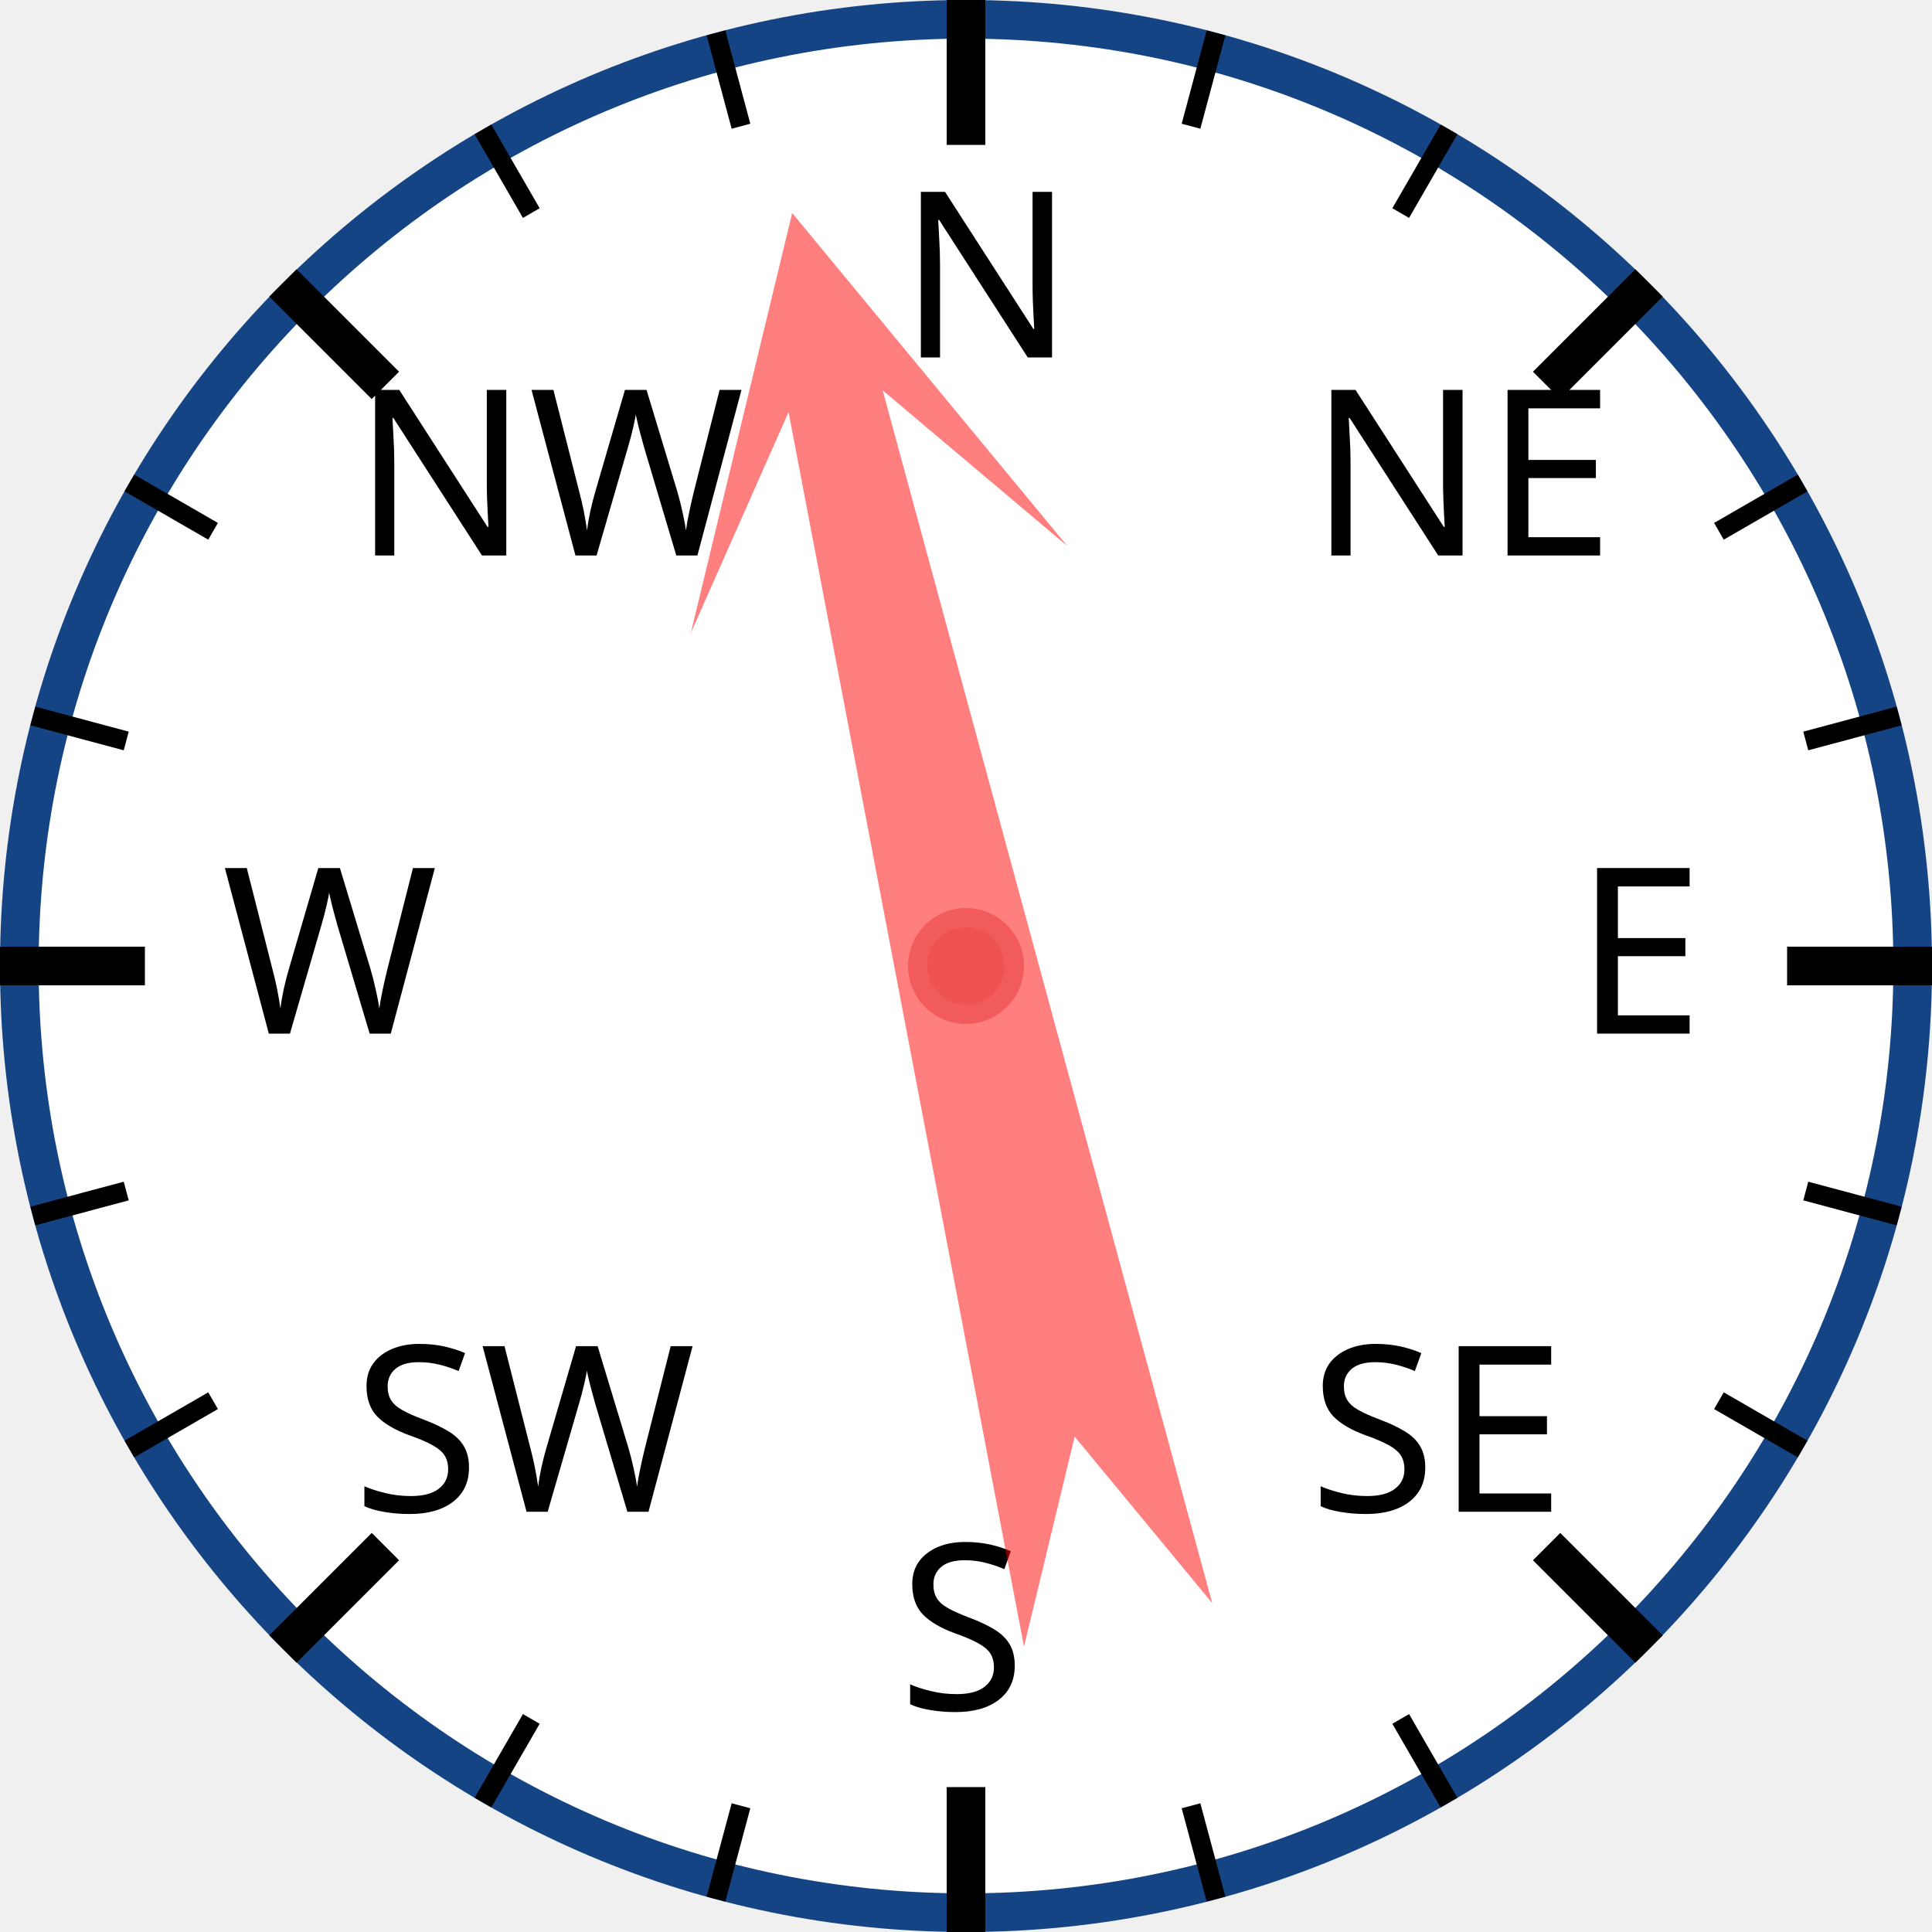
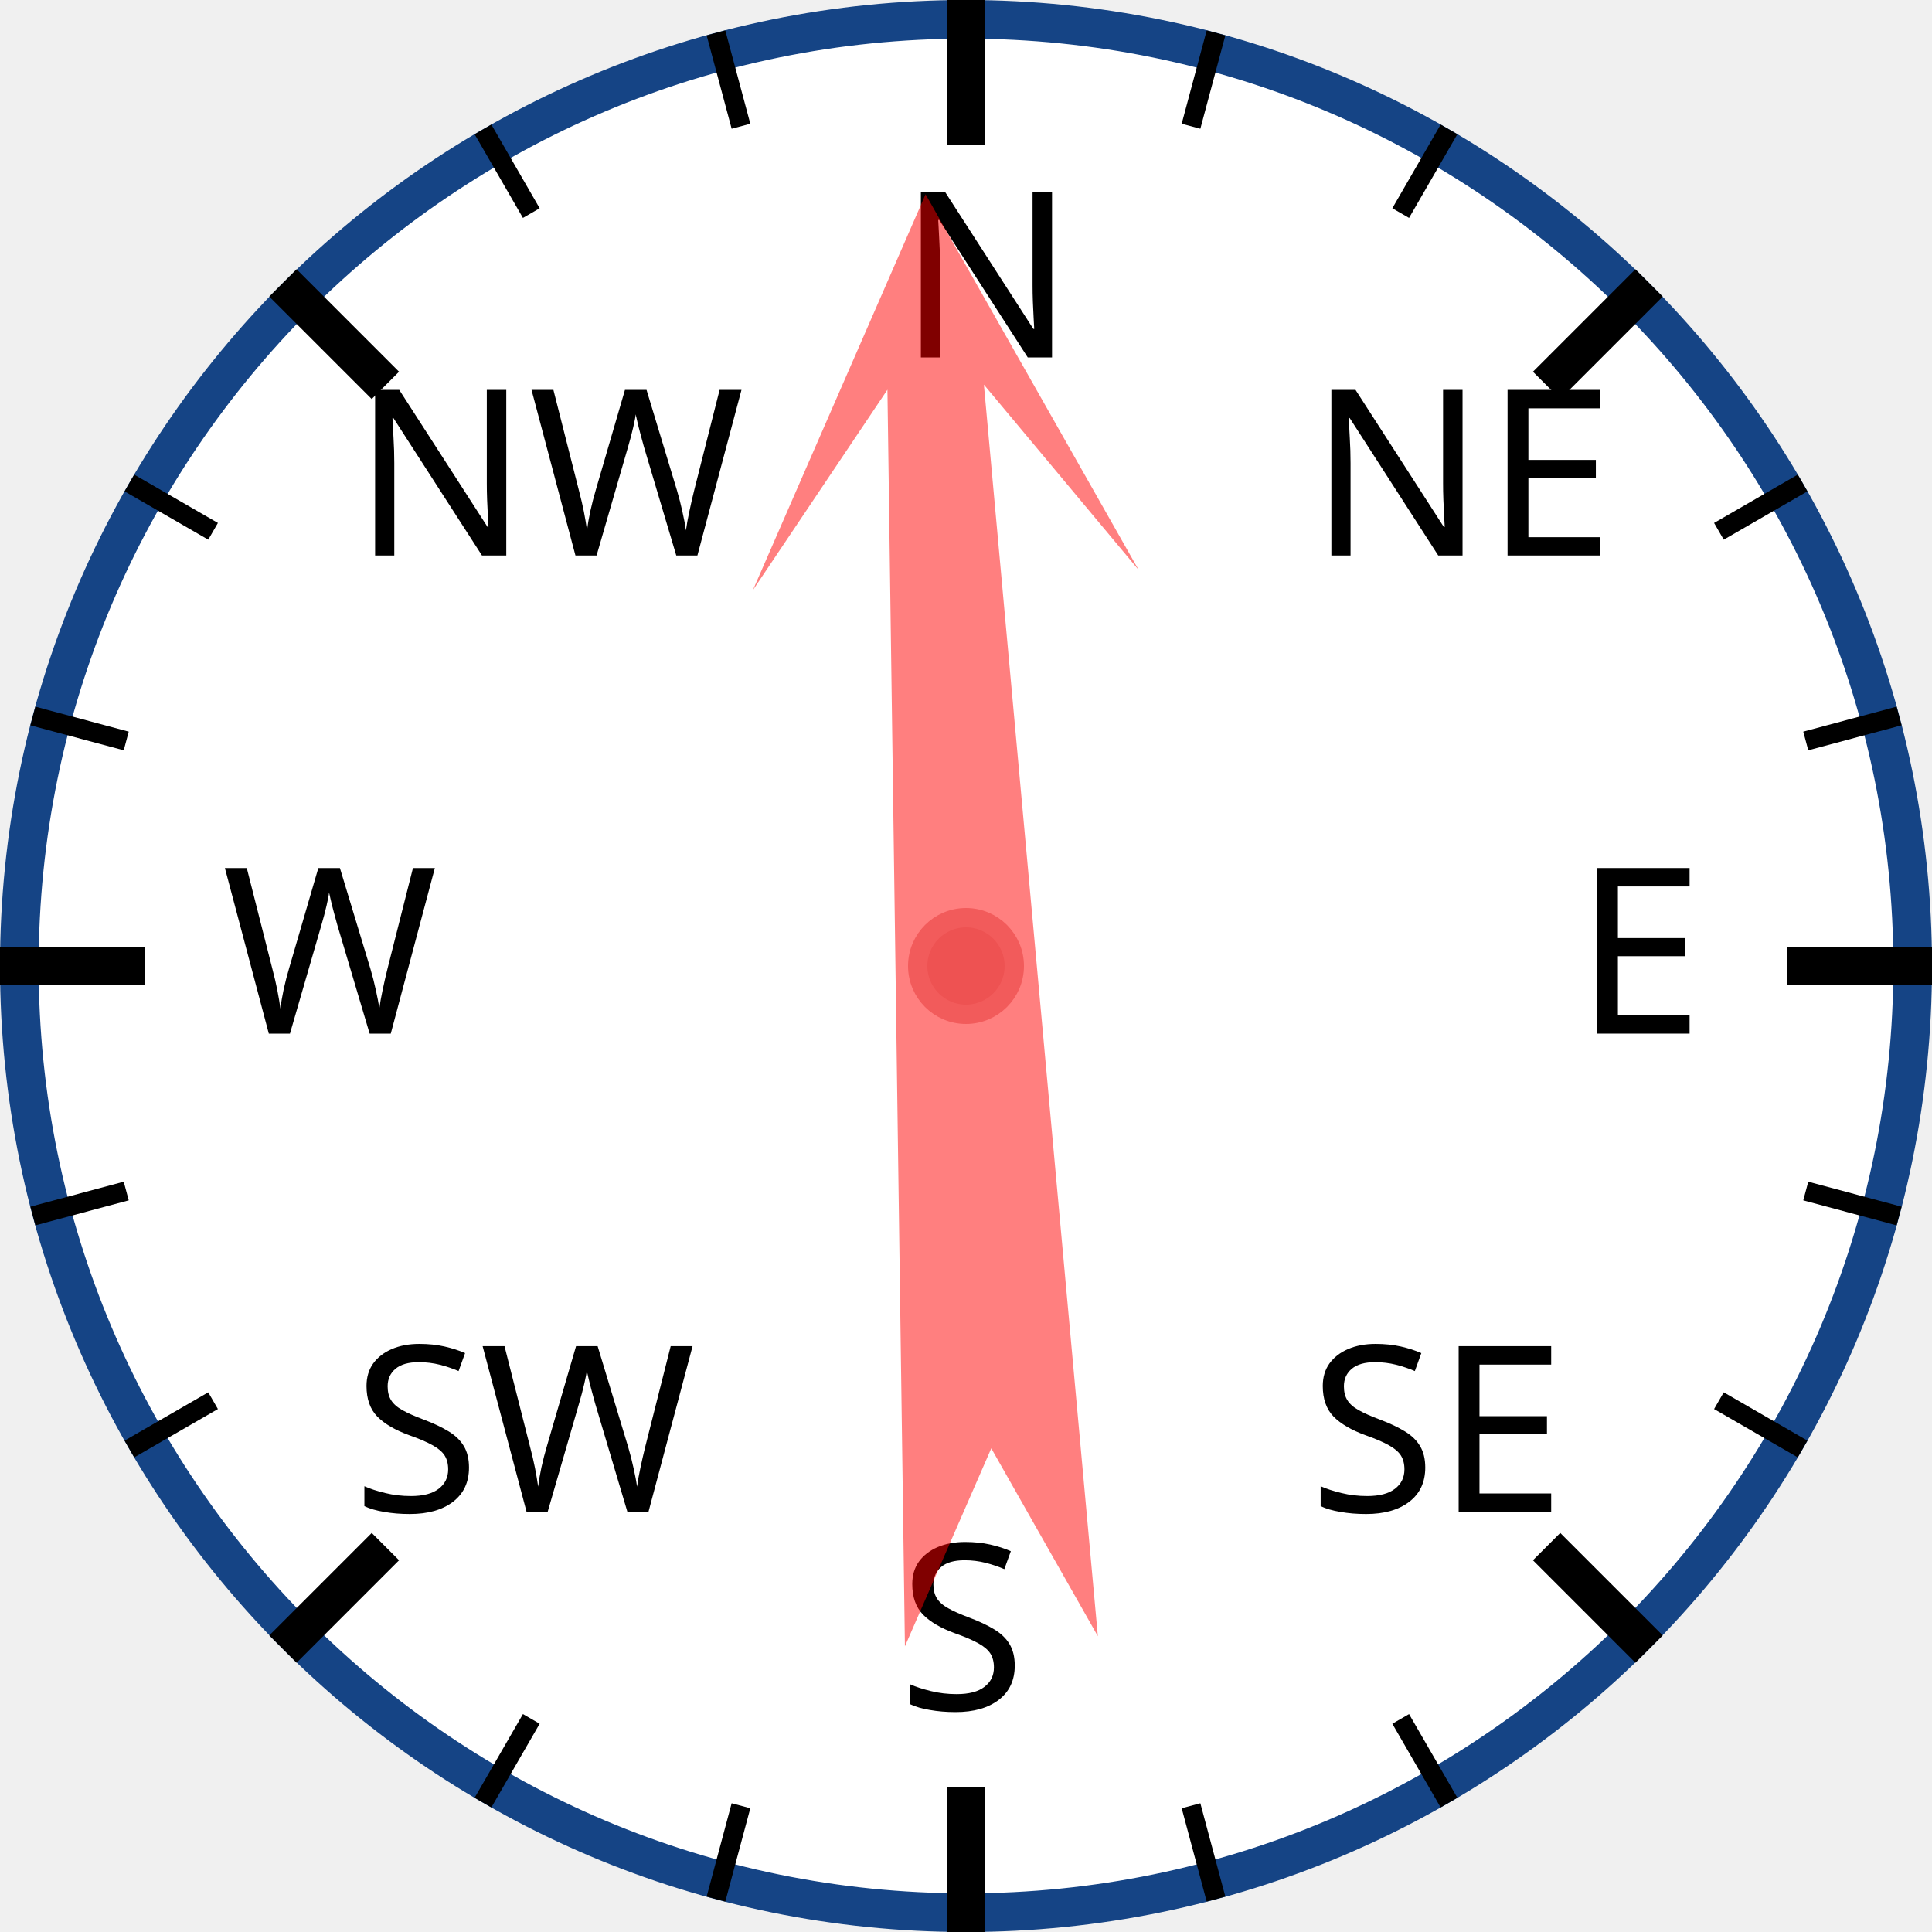
<svg xmlns="http://www.w3.org/2000/svg" width="120px" height="120px" viewBox="0 0 200 200">
  <circle cx="100" cy="100" r="98" style="fill: white; stroke: #154485; stroke-width: 4;" />
  <text x="93.0" y="37.0" style="font-family: sans-serif; font-size: 18pt;">N</text>
  <line x1="100.0" y1="0.0" x2="100.0" y2="15.0" style="stroke: black; stroke-width: 4;" />
  <line x1="74.118" y1="3.407" x2="76.706" y2="13.067" style="stroke: black; stroke-width: 2;" />
  <line x1="50" y1="13.397" x2="55" y2="22.058" style="stroke: black; stroke-width: 2;" />
  <text x="36.503" y="57.503" style="font-family: sans-serif; font-size: 18pt;">NW</text>
  <line x1="29.289" y1="29.289" x2="39.896" y2="39.896" style="stroke: black; stroke-width: 4;" />
  <line x1="13.397" y1="50" x2="22.058" y2="55" style="stroke: black; stroke-width: 2;" />
  <line x1="3.407" y1="74.118" x2="13.067" y2="76.706" style="stroke: black; stroke-width: 2;" />
  <text x="23.0" y="107.0" style="font-family: sans-serif; font-size: 18pt;">W</text>
  <line x1="0.0" y1="100.0" x2="15.0" y2="100.0" style="stroke: black; stroke-width: 4;" />
  <line x1="3.407" y1="125.882" x2="13.067" y2="123.294" style="stroke: black; stroke-width: 2;" />
  <line x1="13.397" y1="150" x2="22.058" y2="145" style="stroke: black; stroke-width: 2;" />
  <text x="36.503" y="156.497" style="font-family: sans-serif; font-size: 18pt;">SW</text>
  <line x1="29.289" y1="170.711" x2="39.896" y2="160.104" style="stroke: black; stroke-width: 4;" />
  <line x1="50" y1="186.603" x2="55" y2="177.942" style="stroke: black; stroke-width: 2;" />
  <line x1="74.118" y1="196.593" x2="76.706" y2="186.933" style="stroke: black; stroke-width: 2;" />
  <text x="93" y="177.0" style="font-family: sans-serif; font-size: 18pt;">S</text>
  <line x1="100" y1="200.0" x2="100" y2="185.0" style="stroke: black; stroke-width: 4;" />
  <line x1="125.882" y1="196.593" x2="123.294" y2="186.933" style="stroke: black; stroke-width: 2;" />
  <line x1="150.0" y1="186.603" x2="145.0" y2="177.942" style="stroke: black; stroke-width: 2;" />
  <text x="135.497" y="156.497" style="font-family: sans-serif; font-size: 18pt;">SE</text>
  <line x1="170.711" y1="170.711" x2="160.104" y2="160.104" style="stroke: black; stroke-width: 4;" />
  <line x1="186.603" y1="150" x2="177.942" y2="145" style="stroke: black; stroke-width: 2;" />
  <line x1="196.593" y1="125.882" x2="186.933" y2="123.294" style="stroke: black; stroke-width: 2;" />
  <text x="163.0" y="107" style="font-family: sans-serif; font-size: 18pt;">E</text>
  <line x1="200.0" y1="100" x2="185.0" y2="100" style="stroke: black; stroke-width: 4;" />
  <line x1="196.593" y1="74.118" x2="186.933" y2="76.706" style="stroke: black; stroke-width: 2;" />
  <line x1="186.603" y1="50" x2="177.942" y2="55" style="stroke: black; stroke-width: 2;" />
  <text x="135.497" y="57.503" style="font-family: sans-serif; font-size: 18pt;">NE</text>
  <line x1="170.711" y1="29.289" x2="160.104" y2="39.896" style="stroke: black; stroke-width: 4;" />
  <line x1="150" y1="13.397" x2="145" y2="22.058" style="stroke: black; stroke-width: 2;" />
  <line x1="125.882" y1="3.407" x2="123.294" y2="13.067" style="stroke: black; stroke-width: 2;" />
-   <polygon points="100 20 120 60 105 40 110 170 100 150 90 170 95 40 80 60" style="fill: red; fill-opacity: 0.5;" transform="rotate(347,100,100)" />
+   <polygon points="100 20 120 60 105 40 110 170 100 150 90 170 95 40 80 60" style="fill: red; fill-opacity: 0.5;" transform="rotate(357,100,100)" />
  <circle cx="100" cy="100" r="5" style="fill: #EE5252; stroke: #F25B5B; stroke-width: 2;" />
</svg>
